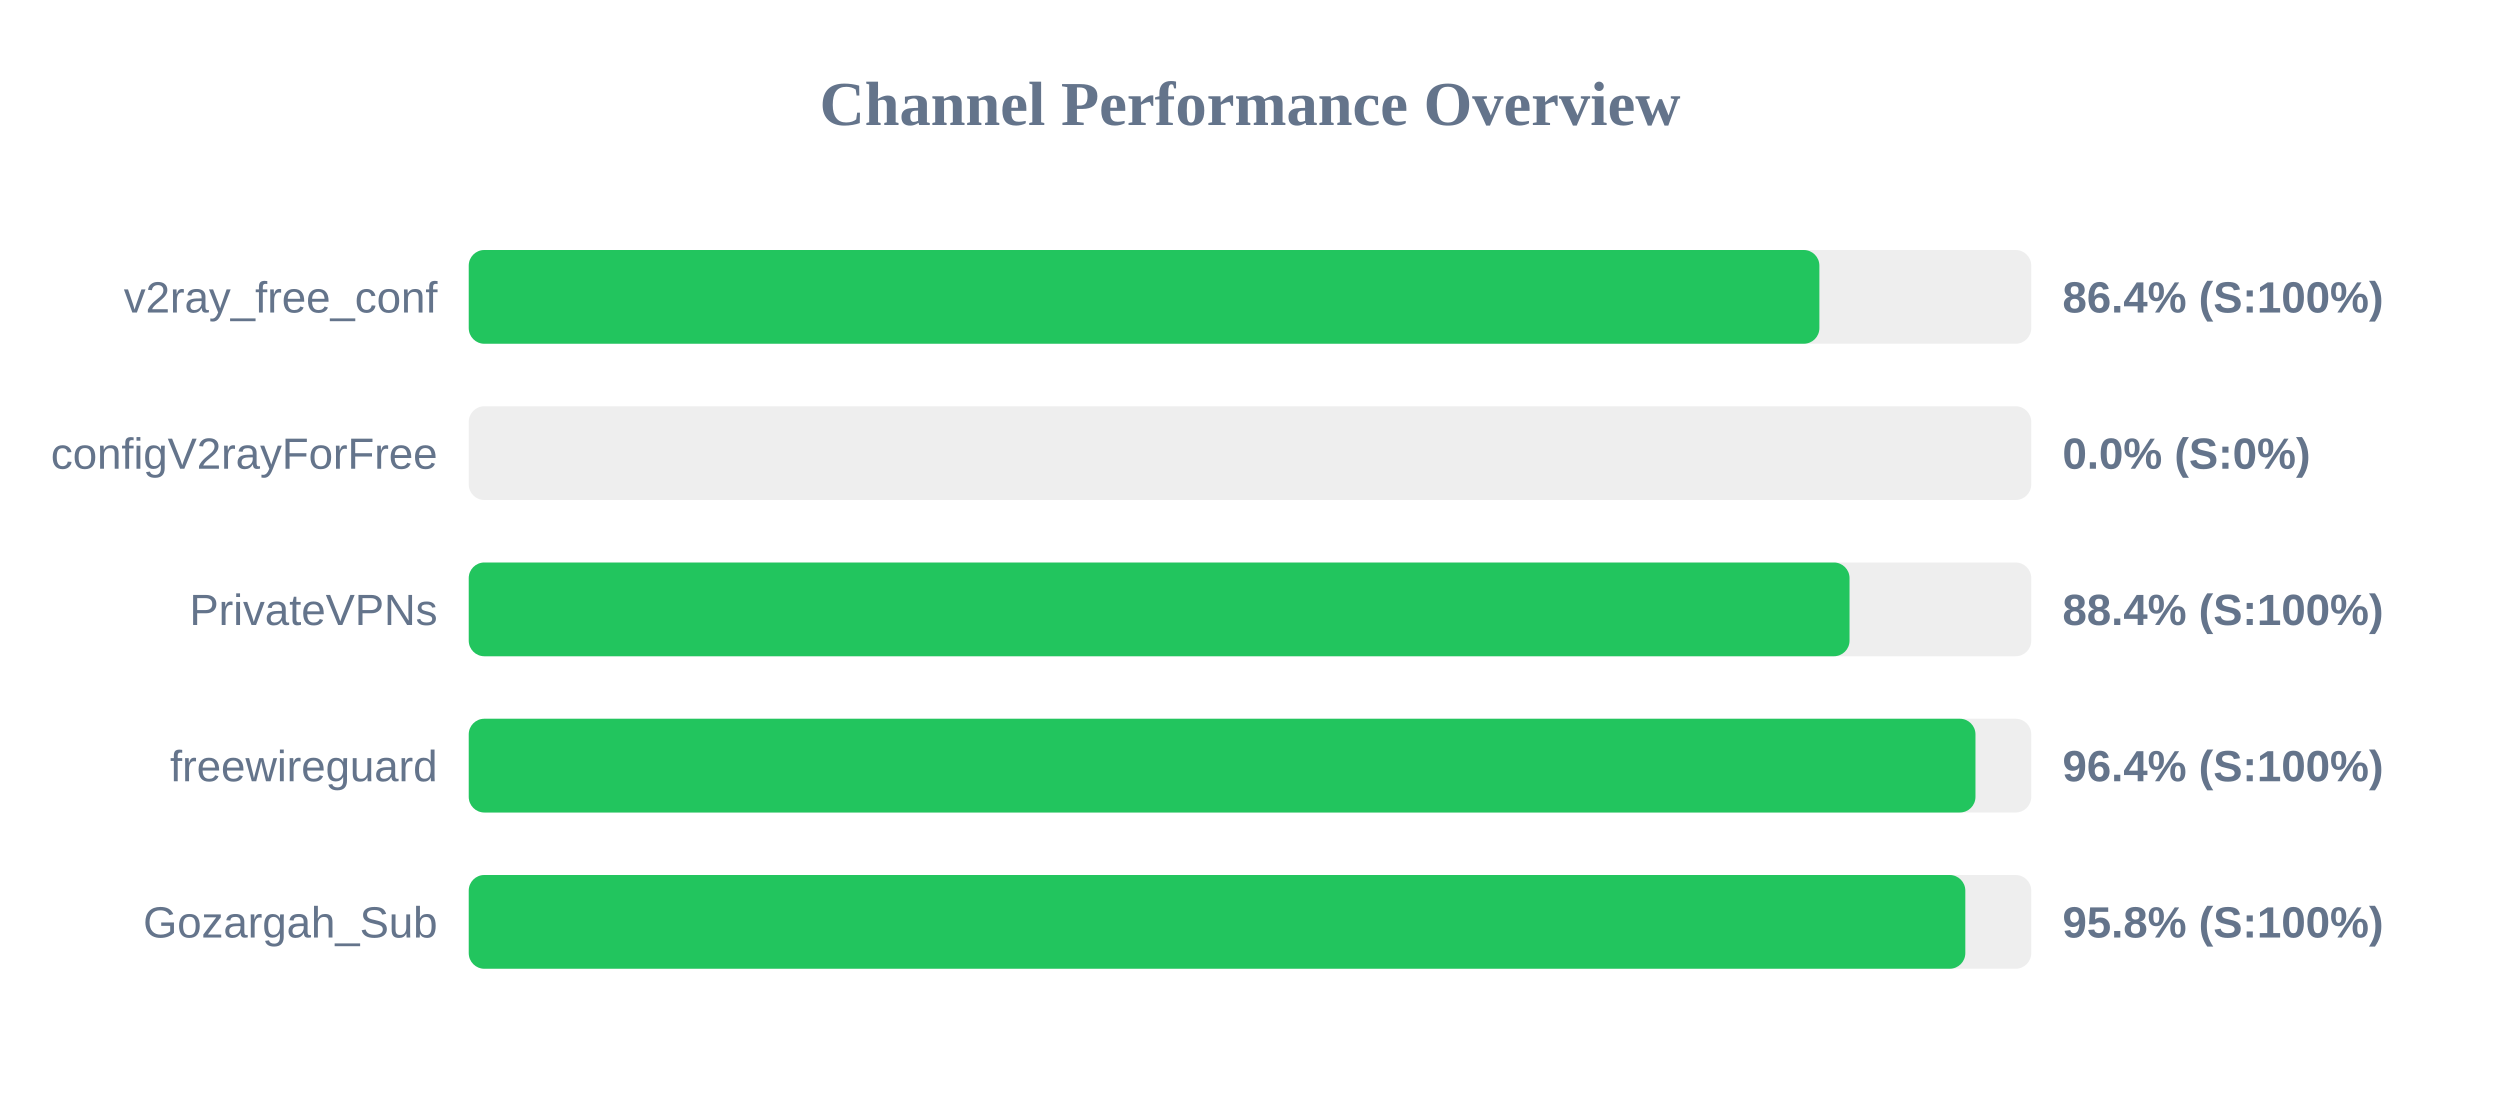
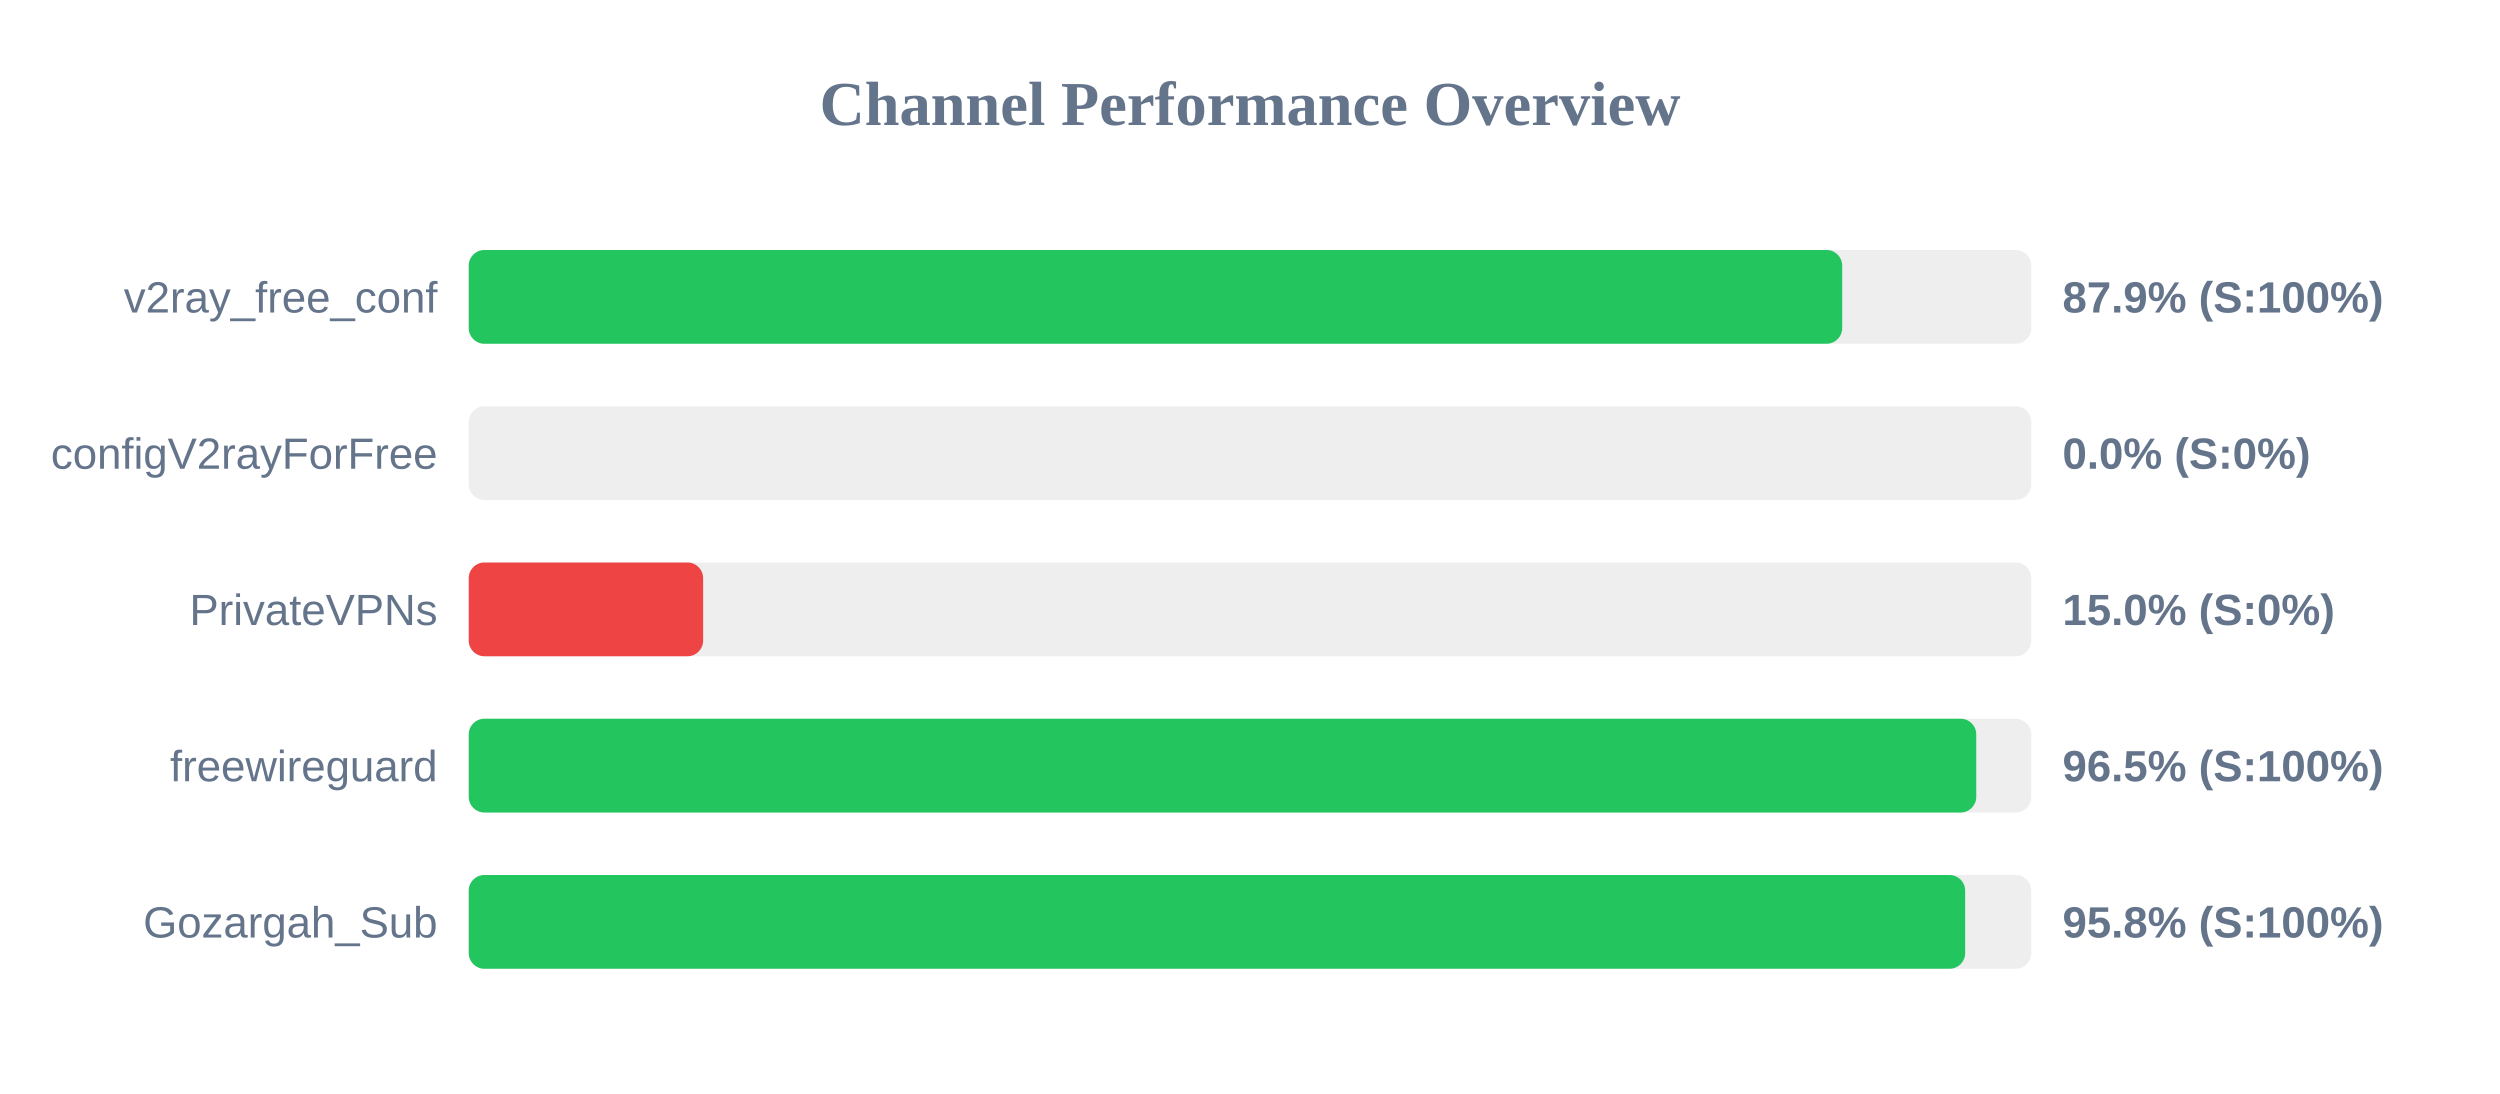
<svg xmlns="http://www.w3.org/2000/svg" width="800" height="350" version="1.1">
  <style>
        .row { font: 14px Arial; fill: #64748b; }
        .score { font: bold 14px Arial; fill: #64748b; }
    </style>
  <text x="400" y="40" text-anchor="middle" font-size="20px" font-weight="bold" fill="#64748b">Channel Performance Overview</text>
  <rect x="150" y="80" width="500" height="30" fill="#eee" rx="5" />
-   <rect x="150" y="80" width="432.2" height="30" fill="#22c55e" rx="5" />
+   <rect x="150" y="80" width="439.5" height="30" fill="#22c55e" rx="5" />
  <text x="140" y="100" text-anchor="end" class="row">v2ray_free_conf</text>
-   <text x="660" y="100" text-anchor="start" class="score">86.4% (S:100%)</text>
+   <text x="660" y="100" text-anchor="start" class="score">87.9% (S:100%)</text>
  <rect x="150" y="130" width="500" height="30" fill="#eee" rx="5" />
  <rect x="150" y="130" width="0.0" height="30" fill="#ef4444" rx="5" />
  <text x="140" y="150" text-anchor="end" class="row">configV2rayForFree</text>
  <text x="660" y="150" text-anchor="start" class="score">0.0% (S:0%)</text>
  <rect x="150" y="180" width="500" height="30" fill="#eee" rx="5" />
-   <rect x="150" y="180" width="441.85" height="30" fill="#22c55e" rx="5" />
+   <rect x="150" y="180" width="75.0" height="30" fill="#ef4444" rx="5" />
  <text x="140" y="200" text-anchor="end" class="row">PrivateVPNs</text>
-   <text x="660" y="200" text-anchor="start" class="score">88.4% (S:100%)</text>
+   <text x="660" y="200" text-anchor="start" class="score">15.0% (S:0%)</text>
  <rect x="150" y="230" width="500" height="30" fill="#eee" rx="5" />
-   <rect x="150" y="230" width="482.15" height="30" fill="#22c55e" rx="5" />
+   <rect x="150" y="230" width="482.4" height="30" fill="#22c55e" rx="5" />
  <text x="140" y="250" text-anchor="end" class="row">freewireguard</text>
-   <text x="660" y="250" text-anchor="start" class="score">96.4% (S:100%)</text>
+   <text x="660" y="250" text-anchor="start" class="score">96.5% (S:100%)</text>
  <rect x="150" y="280" width="500" height="30" fill="#eee" rx="5" />
-   <rect x="150" y="280" width="478.9" height="30" fill="#22c55e" rx="5" />
+   <rect x="150" y="280" width="478.85" height="30" fill="#22c55e" rx="5" />
  <text x="140" y="300" text-anchor="end" class="row">Gozargah_Sub</text>
  <text x="660" y="300" text-anchor="start" class="score">95.8% (S:100%)</text>
</svg>
